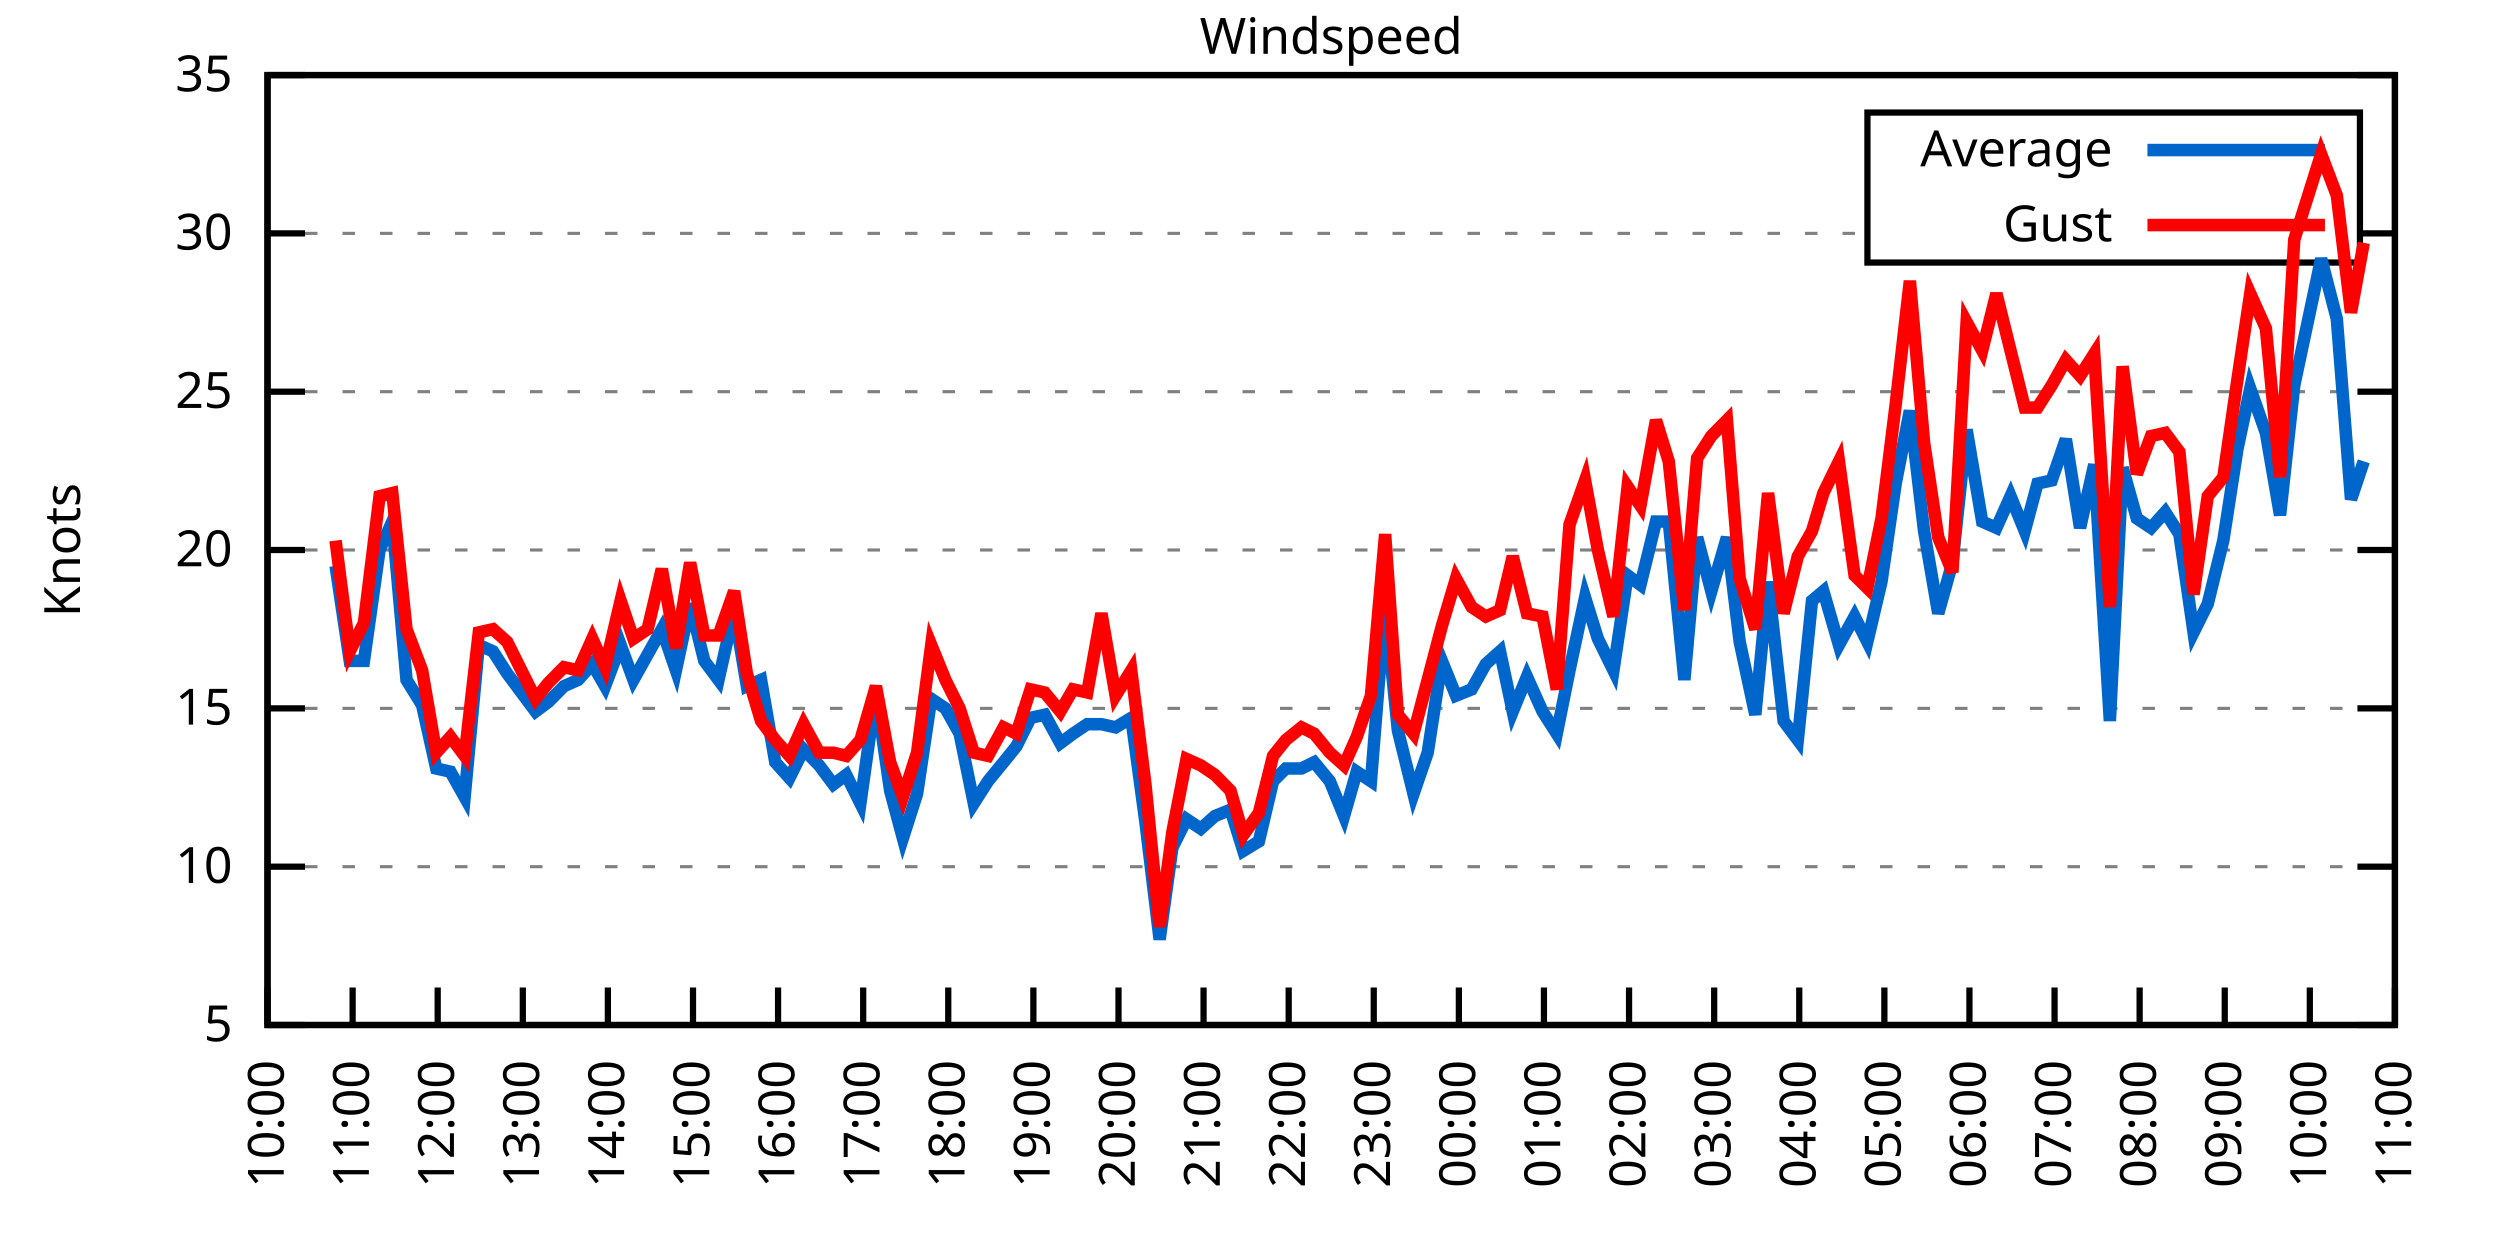
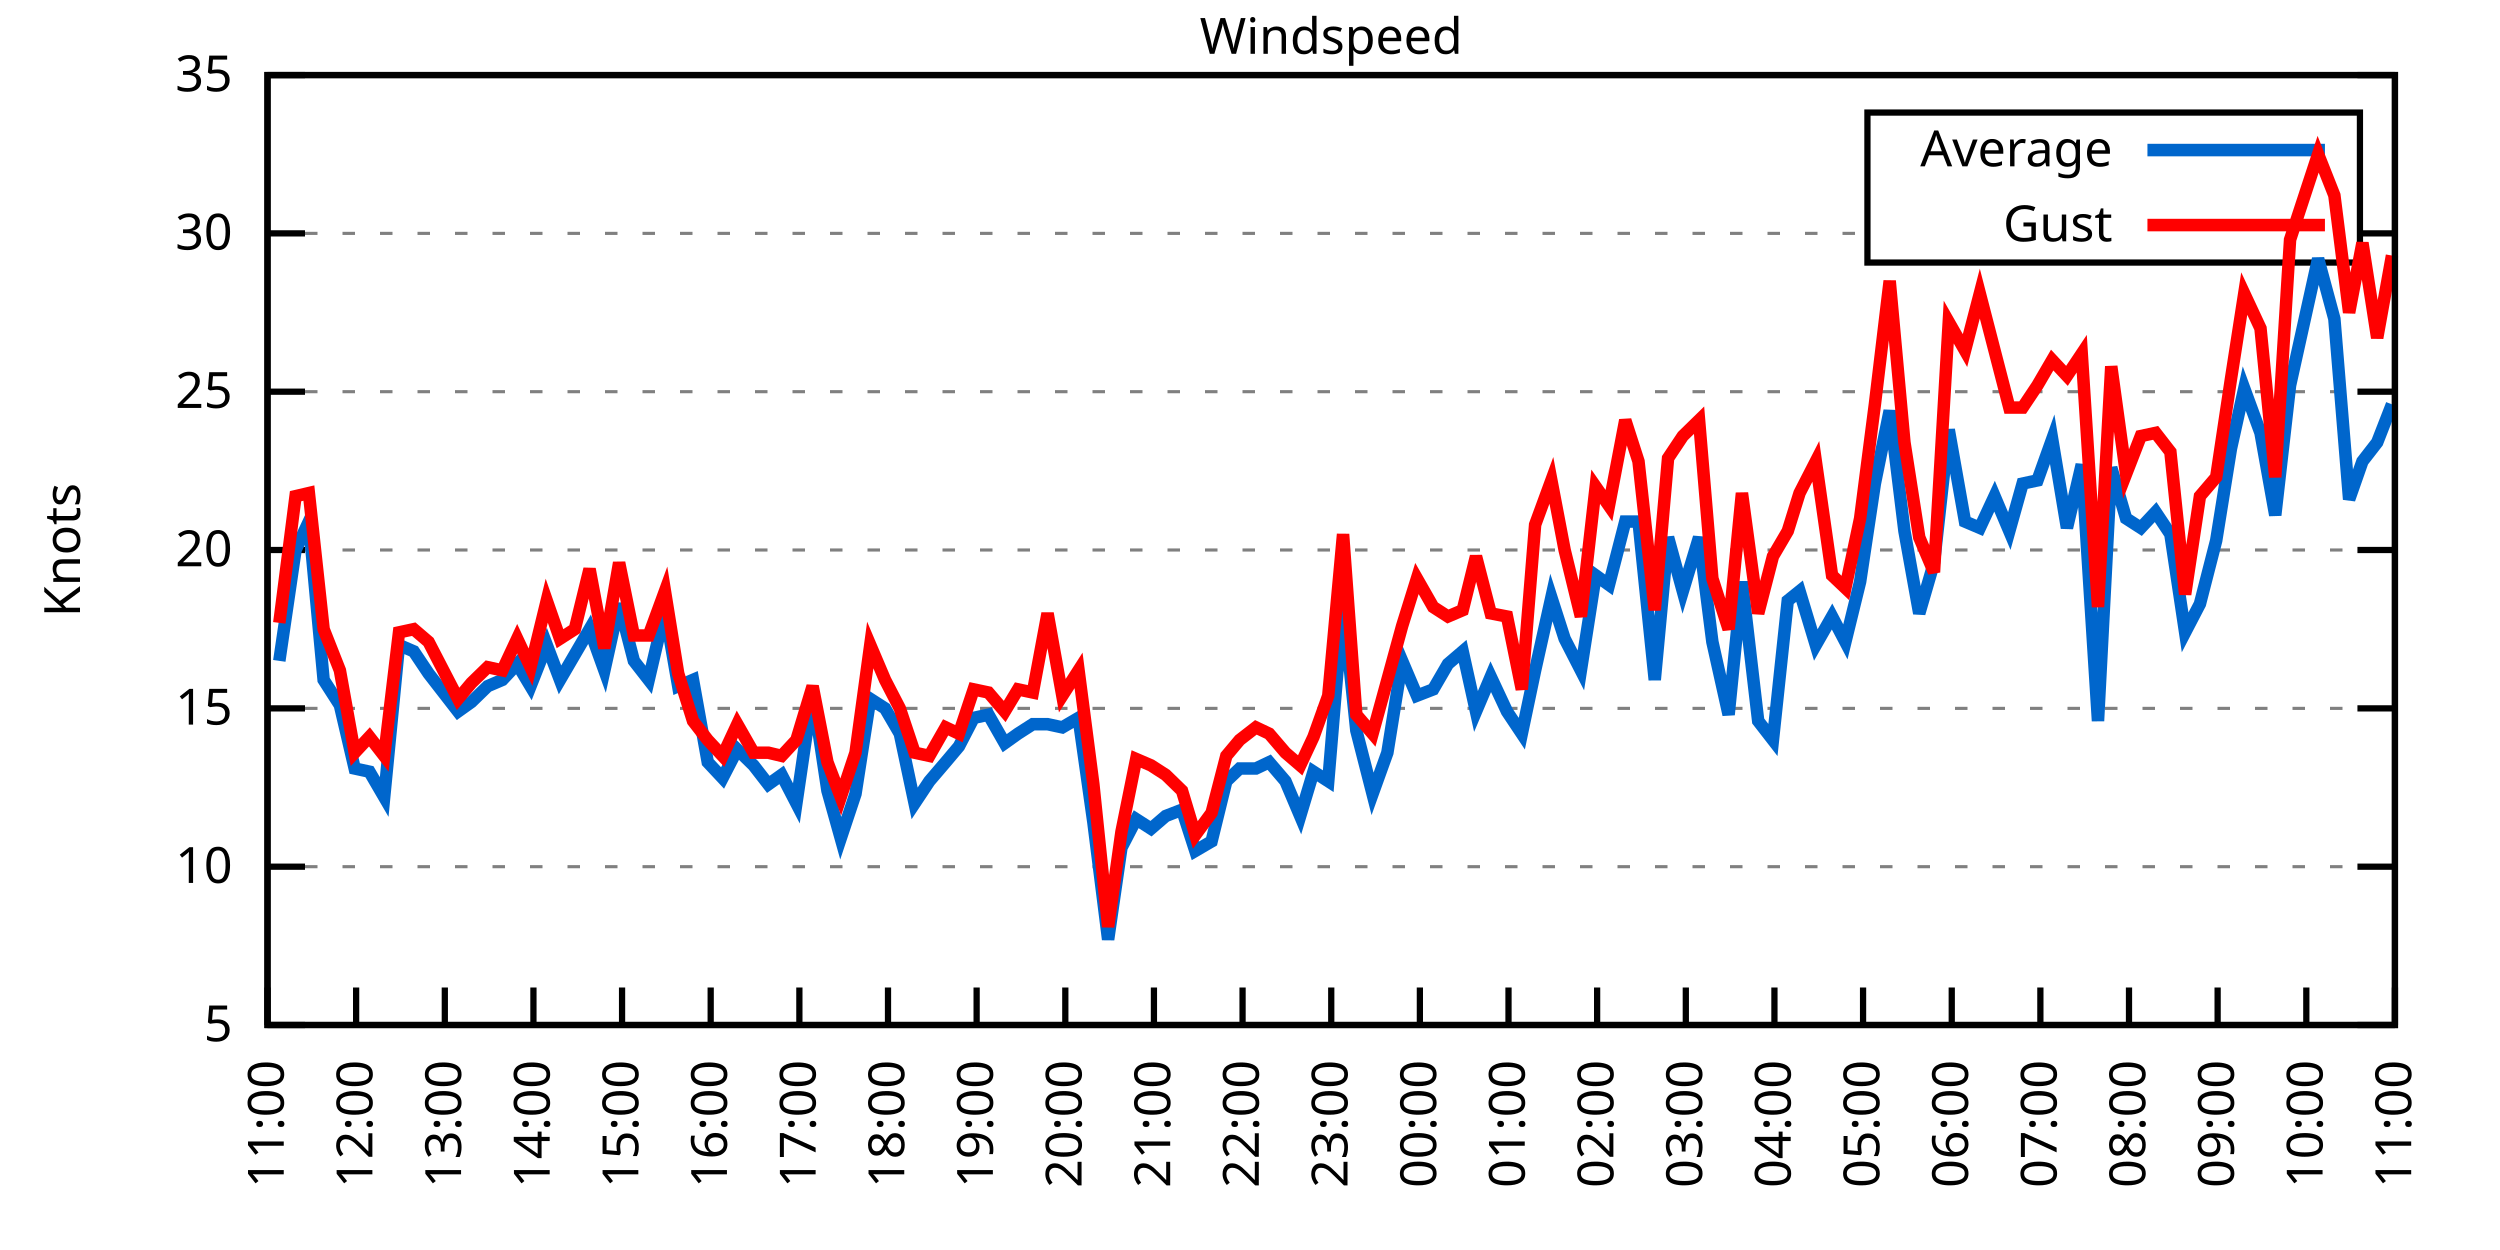
<svg xmlns="http://www.w3.org/2000/svg" xmlns:xlink="http://www.w3.org/1999/xlink" width="400" height="200" viewBox="0 0 400 200">
  <g id="gnuplot_canvas">
    <rect x="0" y="0" width="400" height="200" fill="none" />
    <defs>
      <circle id="gpDot" r="0.5" stroke-width="0.5" stroke="currentColor" />
      <path id="gpPt0" stroke-width="0.333" stroke="currentColor" d="M-1,0 h2 M0,-1 v2" />
      <path id="gpPt1" stroke-width="0.333" stroke="currentColor" d="M-1,-1 L1,1 M1,-1 L-1,1" />
      <path id="gpPt2" stroke-width="0.333" stroke="currentColor" d="M-1,0 L1,0 M0,-1 L0,1 M-1,-1 L1,1 M-1,1 L1,-1" />
      <rect id="gpPt3" stroke-width="0.333" stroke="currentColor" x="-1" y="-1" width="2" height="2" />
      <rect id="gpPt4" stroke-width="0.333" stroke="currentColor" fill="currentColor" x="-1" y="-1" width="2" height="2" />
      <circle id="gpPt5" stroke-width="0.333" stroke="currentColor" cx="0" cy="0" r="1" />
      <use xlink:href="#gpPt5" id="gpPt6" fill="currentColor" stroke="none" />
      <path id="gpPt7" stroke-width="0.333" stroke="currentColor" d="M0,-1.33 L-1.33,0.67 L1.33,0.67 z" />
      <use xlink:href="#gpPt7" id="gpPt8" fill="currentColor" stroke="none" />
      <use xlink:href="#gpPt7" id="gpPt9" stroke="currentColor" transform="rotate(180)" />
      <use xlink:href="#gpPt9" id="gpPt10" fill="currentColor" stroke="none" />
      <use xlink:href="#gpPt3" id="gpPt11" stroke="currentColor" transform="rotate(45)" />
      <use xlink:href="#gpPt11" id="gpPt12" fill="currentColor" stroke="none" />
      <path id="gpPt13" stroke-width="0.333" stroke="currentColor" d="M0,1.330 L1.265,0.411 L0.782,-1.067 L-0.782,-1.076 L-1.265,0.411 z" />
      <use xlink:href="#gpPt13" id="gpPt14" fill="currentColor" stroke="none" />
      <filter id="textbox" filterUnits="objectBoundingBox" x="0" y="0" height="1" width="1">
        <feFlood flood-color="white" flood-opacity="1" result="bgnd" />
        <feComposite in="SourceGraphic" in2="bgnd" operator="atop" />
      </filter>
      <filter id="greybox" filterUnits="objectBoundingBox" x="0" y="0" height="1" width="1">
        <feFlood flood-color="lightgrey" flood-opacity="1" result="grey" />
        <feComposite in="SourceGraphic" in2="grey" operator="atop" />
      </filter>
    </defs>
    <g fill="none" color="white" stroke="currentColor" stroke-width="1.00" stroke-linecap="butt" stroke-linejoin="miter">
</g>
    <g fill="none" color="black" stroke="currentColor" stroke-width="1.00" stroke-linecap="butt" stroke-linejoin="miter">
      <g stroke="none" shape-rendering="crispEdges">
        <polygon fill="rgb(255, 255, 255)" points="42.80,164.00 383.18,164.00 383.18,12.02 42.80,12.02 " />
      </g>
    </g>
    <g fill="none" color="black" stroke="currentColor" stroke-width="1.00" stroke-linecap="butt" stroke-linejoin="miter">
</g>
    <g fill="none" color="black" stroke="black" stroke-width="0.50" stroke-linecap="butt" stroke-linejoin="miter">
</g>
    <g fill="none" color="gray" stroke="currentColor" stroke-width="0.50" stroke-linecap="butt" stroke-linejoin="miter">
      <path stroke="gray" stroke-dasharray="2,4" class="gridline" d="M42.80,164.00 L383.19,164.00  " />
    </g>
    <g fill="none" color="gray" stroke="gray" stroke-width="1.00" stroke-linecap="butt" stroke-linejoin="miter">
</g>
    <g fill="none" color="black" stroke="currentColor" stroke-width="1.00" stroke-linecap="butt" stroke-linejoin="miter">
      <path stroke="black" d="M42.80,164.00 L48.80,164.00 M383.19,164.00 L377.19,164.00  " />
      <g transform="translate(37.20,166.60)" stroke="none" fill="black" font-family="Sans" font-size="8.00" text-anchor="end">
        <text>
          <tspan font-family="Sans"> 5</tspan>
        </text>
      </g>
    </g>
    <g fill="none" color="black" stroke="currentColor" stroke-width="1.00" stroke-linecap="butt" stroke-linejoin="miter">
</g>
    <g fill="none" color="black" stroke="black" stroke-width="0.50" stroke-linecap="butt" stroke-linejoin="miter">
</g>
    <g fill="none" color="gray" stroke="currentColor" stroke-width="0.50" stroke-linecap="butt" stroke-linejoin="miter">
      <path stroke="gray" stroke-dasharray="2,4" class="gridline" d="M42.80,138.67 L383.19,138.67  " />
    </g>
    <g fill="none" color="gray" stroke="gray" stroke-width="1.00" stroke-linecap="butt" stroke-linejoin="miter">
</g>
    <g fill="none" color="black" stroke="currentColor" stroke-width="1.00" stroke-linecap="butt" stroke-linejoin="miter">
      <path stroke="black" d="M42.80,138.67 L48.80,138.67 M383.19,138.67 L377.19,138.67  " />
      <g transform="translate(37.20,141.27)" stroke="none" fill="black" font-family="Sans" font-size="8.00" text-anchor="end">
        <text>
          <tspan font-family="Sans"> 10</tspan>
        </text>
      </g>
    </g>
    <g fill="none" color="black" stroke="currentColor" stroke-width="1.00" stroke-linecap="butt" stroke-linejoin="miter">
</g>
    <g fill="none" color="black" stroke="black" stroke-width="0.50" stroke-linecap="butt" stroke-linejoin="miter">
</g>
    <g fill="none" color="gray" stroke="currentColor" stroke-width="0.50" stroke-linecap="butt" stroke-linejoin="miter">
      <path stroke="gray" stroke-dasharray="2,4" class="gridline" d="M42.80,113.34 L383.19,113.34  " />
    </g>
    <g fill="none" color="gray" stroke="gray" stroke-width="1.00" stroke-linecap="butt" stroke-linejoin="miter">
</g>
    <g fill="none" color="black" stroke="currentColor" stroke-width="1.00" stroke-linecap="butt" stroke-linejoin="miter">
      <path stroke="black" d="M42.80,113.34 L48.80,113.34 M383.19,113.34 L377.19,113.34  " />
      <g transform="translate(37.20,115.94)" stroke="none" fill="black" font-family="Sans" font-size="8.00" text-anchor="end">
        <text>
          <tspan font-family="Sans"> 15</tspan>
        </text>
      </g>
    </g>
    <g fill="none" color="black" stroke="currentColor" stroke-width="1.00" stroke-linecap="butt" stroke-linejoin="miter">
</g>
    <g fill="none" color="black" stroke="black" stroke-width="0.50" stroke-linecap="butt" stroke-linejoin="miter">
</g>
    <g fill="none" color="gray" stroke="currentColor" stroke-width="0.50" stroke-linecap="butt" stroke-linejoin="miter">
      <path stroke="gray" stroke-dasharray="2,4" class="gridline" d="M42.80,88.00 L383.19,88.00  " />
    </g>
    <g fill="none" color="gray" stroke="gray" stroke-width="1.00" stroke-linecap="butt" stroke-linejoin="miter">
</g>
    <g fill="none" color="black" stroke="currentColor" stroke-width="1.00" stroke-linecap="butt" stroke-linejoin="miter">
      <path stroke="black" d="M42.80,88.00 L48.80,88.00 M383.19,88.00 L377.19,88.00  " />
      <g transform="translate(37.20,90.60)" stroke="none" fill="black" font-family="Sans" font-size="8.00" text-anchor="end">
        <text>
          <tspan font-family="Sans"> 20</tspan>
        </text>
      </g>
    </g>
    <g fill="none" color="black" stroke="currentColor" stroke-width="1.00" stroke-linecap="butt" stroke-linejoin="miter">
</g>
    <g fill="none" color="black" stroke="black" stroke-width="0.50" stroke-linecap="butt" stroke-linejoin="miter">
</g>
    <g fill="none" color="gray" stroke="currentColor" stroke-width="0.50" stroke-linecap="butt" stroke-linejoin="miter">
      <path stroke="gray" stroke-dasharray="2,4" class="gridline" d="M42.80,62.67 L383.19,62.67  " />
    </g>
    <g fill="none" color="gray" stroke="gray" stroke-width="1.00" stroke-linecap="butt" stroke-linejoin="miter">
</g>
    <g fill="none" color="black" stroke="currentColor" stroke-width="1.00" stroke-linecap="butt" stroke-linejoin="miter">
      <path stroke="black" d="M42.80,62.67 L48.80,62.67 M383.19,62.67 L377.19,62.67  " />
      <g transform="translate(37.20,65.27)" stroke="none" fill="black" font-family="Sans" font-size="8.00" text-anchor="end">
        <text>
          <tspan font-family="Sans"> 25</tspan>
        </text>
      </g>
    </g>
    <g fill="none" color="black" stroke="currentColor" stroke-width="1.00" stroke-linecap="butt" stroke-linejoin="miter">
</g>
    <g fill="none" color="black" stroke="black" stroke-width="0.50" stroke-linecap="butt" stroke-linejoin="miter">
</g>
    <g fill="none" color="gray" stroke="currentColor" stroke-width="0.50" stroke-linecap="butt" stroke-linejoin="miter">
      <path stroke="gray" stroke-dasharray="2,4" class="gridline" d="M42.80,37.34 L298.79,37.34 M377.59,37.34 L383.19,37.34  " />
    </g>
    <g fill="none" color="gray" stroke="gray" stroke-width="1.00" stroke-linecap="butt" stroke-linejoin="miter">
</g>
    <g fill="none" color="black" stroke="currentColor" stroke-width="1.00" stroke-linecap="butt" stroke-linejoin="miter">
      <path stroke="black" d="M42.80,37.34 L48.80,37.34 M383.19,37.34 L377.19,37.34  " />
      <g transform="translate(37.20,39.94)" stroke="none" fill="black" font-family="Sans" font-size="8.00" text-anchor="end">
        <text>
          <tspan font-family="Sans"> 30</tspan>
        </text>
      </g>
    </g>
    <g fill="none" color="black" stroke="currentColor" stroke-width="1.00" stroke-linecap="butt" stroke-linejoin="miter">
</g>
    <g fill="none" color="black" stroke="black" stroke-width="0.50" stroke-linecap="butt" stroke-linejoin="miter">
</g>
    <g fill="none" color="gray" stroke="currentColor" stroke-width="0.50" stroke-linecap="butt" stroke-linejoin="miter">
      <path stroke="gray" stroke-dasharray="2,4" class="gridline" d="M42.80,12.01 L383.19,12.01  " />
    </g>
    <g fill="none" color="gray" stroke="gray" stroke-width="1.00" stroke-linecap="butt" stroke-linejoin="miter">
</g>
    <g fill="none" color="black" stroke="currentColor" stroke-width="1.00" stroke-linecap="butt" stroke-linejoin="miter">
      <path stroke="black" d="M42.80,12.01 L48.80,12.01 M383.19,12.01 L377.19,12.01  " />
      <g transform="translate(37.20,14.61)" stroke="none" fill="black" font-family="Sans" font-size="8.00" text-anchor="end">
        <text>
          <tspan font-family="Sans"> 35</tspan>
        </text>
      </g>
    </g>
    <g fill="none" color="black" stroke="currentColor" stroke-width="1.00" stroke-linecap="butt" stroke-linejoin="miter">
      <path stroke="black" d="M42.80,164.00 L42.80,158.00  " />
      <g transform="translate(45.40,169.60) rotate(270.00)" stroke="none" fill="black" font-family="Sans" font-size="8.00" text-anchor="end">
        <text>
-           <tspan font-family="Sans">10:00</tspan>
-         </text>
-       </g>
-     </g>
-     <g fill="none" color="black" stroke="currentColor" stroke-width="1.00" stroke-linecap="butt" stroke-linejoin="miter">
-       <path stroke="black" d="M56.42,164.00 L56.42,158.00  " />
-       <g transform="translate(59.02,169.60) rotate(270.00)" stroke="none" fill="black" font-family="Sans" font-size="8.00" text-anchor="end">
-         <text>
          <tspan font-family="Sans">11:00</tspan>
        </text>
      </g>
    </g>
    <g fill="none" color="black" stroke="currentColor" stroke-width="1.00" stroke-linecap="butt" stroke-linejoin="miter">
-       <path stroke="black" d="M70.03,164.00 L70.03,158.00  " />
-       <g transform="translate(72.63,169.60) rotate(270.00)" stroke="none" fill="black" font-family="Sans" font-size="8.00" text-anchor="end">
+       <path stroke="black" d="M56.98,164.00 L56.98,158.00  " />
+       <g transform="translate(59.58,169.60) rotate(270.00)" stroke="none" fill="black" font-family="Sans" font-size="8.00" text-anchor="end">
        <text>
          <tspan font-family="Sans">12:00</tspan>
        </text>
      </g>
    </g>
    <g fill="none" color="black" stroke="currentColor" stroke-width="1.00" stroke-linecap="butt" stroke-linejoin="miter">
-       <path stroke="black" d="M83.65,164.00 L83.65,158.00  " />
-       <g transform="translate(86.25,169.60) rotate(270.00)" stroke="none" fill="black" font-family="Sans" font-size="8.00" text-anchor="end">
+       <path stroke="black" d="M71.17,164.00 L71.17,158.00  " />
+       <g transform="translate(73.77,169.60) rotate(270.00)" stroke="none" fill="black" font-family="Sans" font-size="8.00" text-anchor="end">
        <text>
          <tspan font-family="Sans">13:00</tspan>
        </text>
      </g>
    </g>
    <g fill="none" color="black" stroke="currentColor" stroke-width="1.00" stroke-linecap="butt" stroke-linejoin="miter">
-       <path stroke="black" d="M97.26,164.00 L97.26,158.00  " />
-       <g transform="translate(99.86,169.60) rotate(270.00)" stroke="none" fill="black" font-family="Sans" font-size="8.00" text-anchor="end">
+       <path stroke="black" d="M85.35,164.00 L85.35,158.00  " />
+       <g transform="translate(87.95,169.60) rotate(270.00)" stroke="none" fill="black" font-family="Sans" font-size="8.00" text-anchor="end">
        <text>
          <tspan font-family="Sans">14:00</tspan>
        </text>
      </g>
    </g>
    <g fill="none" color="black" stroke="currentColor" stroke-width="1.00" stroke-linecap="butt" stroke-linejoin="miter">
-       <path stroke="black" d="M110.88,164.00 L110.88,158.00  " />
-       <g transform="translate(113.48,169.60) rotate(270.00)" stroke="none" fill="black" font-family="Sans" font-size="8.00" text-anchor="end">
+       <path stroke="black" d="M99.53,164.00 L99.53,158.00  " />
+       <g transform="translate(102.13,169.60) rotate(270.00)" stroke="none" fill="black" font-family="Sans" font-size="8.00" text-anchor="end">
        <text>
          <tspan font-family="Sans">15:00</tspan>
        </text>
      </g>
    </g>
    <g fill="none" color="black" stroke="currentColor" stroke-width="1.00" stroke-linecap="butt" stroke-linejoin="miter">
-       <path stroke="black" d="M124.49,164.00 L124.49,158.00  " />
-       <g transform="translate(127.09,169.60) rotate(270.00)" stroke="none" fill="black" font-family="Sans" font-size="8.00" text-anchor="end">
+       <path stroke="black" d="M113.71,164.00 L113.71,158.00  " />
+       <g transform="translate(116.31,169.60) rotate(270.00)" stroke="none" fill="black" font-family="Sans" font-size="8.00" text-anchor="end">
        <text>
          <tspan font-family="Sans">16:00</tspan>
        </text>
      </g>
    </g>
    <g fill="none" color="black" stroke="currentColor" stroke-width="1.00" stroke-linecap="butt" stroke-linejoin="miter">
-       <path stroke="black" d="M138.11,164.00 L138.11,158.00  " />
-       <g transform="translate(140.71,169.60) rotate(270.00)" stroke="none" fill="black" font-family="Sans" font-size="8.00" text-anchor="end">
+       <path stroke="black" d="M127.90,164.00 L127.90,158.00  " />
+       <g transform="translate(130.50,169.60) rotate(270.00)" stroke="none" fill="black" font-family="Sans" font-size="8.00" text-anchor="end">
        <text>
          <tspan font-family="Sans">17:00</tspan>
        </text>
      </g>
    </g>
    <g fill="none" color="black" stroke="currentColor" stroke-width="1.00" stroke-linecap="butt" stroke-linejoin="miter">
-       <path stroke="black" d="M151.72,164.00 L151.72,158.00  " />
-       <g transform="translate(154.32,169.60) rotate(270.00)" stroke="none" fill="black" font-family="Sans" font-size="8.00" text-anchor="end">
+       <path stroke="black" d="M142.08,164.00 L142.08,158.00  " />
+       <g transform="translate(144.68,169.60) rotate(270.00)" stroke="none" fill="black" font-family="Sans" font-size="8.00" text-anchor="end">
        <text>
          <tspan font-family="Sans">18:00</tspan>
        </text>
      </g>
    </g>
    <g fill="none" color="black" stroke="currentColor" stroke-width="1.00" stroke-linecap="butt" stroke-linejoin="miter">
-       <path stroke="black" d="M165.34,164.00 L165.34,158.00  " />
-       <g transform="translate(167.94,169.60) rotate(270.00)" stroke="none" fill="black" font-family="Sans" font-size="8.00" text-anchor="end">
+       <path stroke="black" d="M156.26,164.00 L156.26,158.00  " />
+       <g transform="translate(158.86,169.60) rotate(270.00)" stroke="none" fill="black" font-family="Sans" font-size="8.00" text-anchor="end">
        <text>
          <tspan font-family="Sans">19:00</tspan>
        </text>
      </g>
    </g>
    <g fill="none" color="black" stroke="currentColor" stroke-width="1.00" stroke-linecap="butt" stroke-linejoin="miter">
-       <path stroke="black" d="M178.96,164.00 L178.96,158.00  " />
-       <g transform="translate(181.56,169.60) rotate(270.00)" stroke="none" fill="black" font-family="Sans" font-size="8.00" text-anchor="end">
+       <path stroke="black" d="M170.45,164.00 L170.45,158.00  " />
+       <g transform="translate(173.05,169.60) rotate(270.00)" stroke="none" fill="black" font-family="Sans" font-size="8.00" text-anchor="end">
        <text>
          <tspan font-family="Sans">20:00</tspan>
        </text>
      </g>
    </g>
    <g fill="none" color="black" stroke="currentColor" stroke-width="1.00" stroke-linecap="butt" stroke-linejoin="miter">
-       <path stroke="black" d="M192.57,164.00 L192.57,158.00  " />
-       <g transform="translate(195.17,169.60) rotate(270.00)" stroke="none" fill="black" font-family="Sans" font-size="8.00" text-anchor="end">
+       <path stroke="black" d="M184.63,164.00 L184.63,158.00  " />
+       <g transform="translate(187.23,169.60) rotate(270.00)" stroke="none" fill="black" font-family="Sans" font-size="8.00" text-anchor="end">
        <text>
          <tspan font-family="Sans">21:00</tspan>
        </text>
      </g>
    </g>
    <g fill="none" color="black" stroke="currentColor" stroke-width="1.00" stroke-linecap="butt" stroke-linejoin="miter">
-       <path stroke="black" d="M206.19,164.00 L206.19,158.00  " />
-       <g transform="translate(208.79,169.60) rotate(270.00)" stroke="none" fill="black" font-family="Sans" font-size="8.00" text-anchor="end">
+       <path stroke="black" d="M198.81,164.00 L198.81,158.00  " />
+       <g transform="translate(201.41,169.60) rotate(270.00)" stroke="none" fill="black" font-family="Sans" font-size="8.00" text-anchor="end">
        <text>
          <tspan font-family="Sans">22:00</tspan>
        </text>
      </g>
    </g>
    <g fill="none" color="black" stroke="currentColor" stroke-width="1.00" stroke-linecap="butt" stroke-linejoin="miter">
-       <path stroke="black" d="M219.80,164.00 L219.80,158.00  " />
-       <g transform="translate(222.40,169.60) rotate(270.00)" stroke="none" fill="black" font-family="Sans" font-size="8.00" text-anchor="end">
+       <path stroke="black" d="M213.00,164.00 L213.00,158.00  " />
+       <g transform="translate(215.60,169.60) rotate(270.00)" stroke="none" fill="black" font-family="Sans" font-size="8.00" text-anchor="end">
        <text>
          <tspan font-family="Sans">23:00</tspan>
        </text>
      </g>
    </g>
    <g fill="none" color="black" stroke="currentColor" stroke-width="1.00" stroke-linecap="butt" stroke-linejoin="miter">
-       <path stroke="black" d="M233.42,164.00 L233.42,158.00  " />
-       <g transform="translate(236.02,169.60) rotate(270.00)" stroke="none" fill="black" font-family="Sans" font-size="8.00" text-anchor="end">
+       <path stroke="black" d="M227.18,164.00 L227.18,158.00  " />
+       <g transform="translate(229.78,169.60) rotate(270.00)" stroke="none" fill="black" font-family="Sans" font-size="8.00" text-anchor="end">
        <text>
          <tspan font-family="Sans">00:00</tspan>
        </text>
      </g>
    </g>
    <g fill="none" color="black" stroke="currentColor" stroke-width="1.00" stroke-linecap="butt" stroke-linejoin="miter">
-       <path stroke="black" d="M247.03,164.00 L247.03,158.00  " />
-       <g transform="translate(249.63,169.60) rotate(270.00)" stroke="none" fill="black" font-family="Sans" font-size="8.00" text-anchor="end">
+       <path stroke="black" d="M241.36,164.00 L241.36,158.00  " />
+       <g transform="translate(243.96,169.60) rotate(270.00)" stroke="none" fill="black" font-family="Sans" font-size="8.00" text-anchor="end">
        <text>
          <tspan font-family="Sans">01:00</tspan>
        </text>
      </g>
    </g>
    <g fill="none" color="black" stroke="currentColor" stroke-width="1.00" stroke-linecap="butt" stroke-linejoin="miter">
-       <path stroke="black" d="M260.65,164.00 L260.65,158.00  " />
-       <g transform="translate(263.25,169.60) rotate(270.00)" stroke="none" fill="black" font-family="Sans" font-size="8.00" text-anchor="end">
+       <path stroke="black" d="M255.54,164.00 L255.54,158.00  " />
+       <g transform="translate(258.14,169.60) rotate(270.00)" stroke="none" fill="black" font-family="Sans" font-size="8.00" text-anchor="end">
        <text>
          <tspan font-family="Sans">02:00</tspan>
        </text>
      </g>
    </g>
    <g fill="none" color="black" stroke="currentColor" stroke-width="1.00" stroke-linecap="butt" stroke-linejoin="miter">
-       <path stroke="black" d="M274.27,164.00 L274.27,158.00  " />
-       <g transform="translate(276.87,169.60) rotate(270.00)" stroke="none" fill="black" font-family="Sans" font-size="8.00" text-anchor="end">
+       <path stroke="black" d="M269.73,164.00 L269.73,158.00  " />
+       <g transform="translate(272.33,169.60) rotate(270.00)" stroke="none" fill="black" font-family="Sans" font-size="8.00" text-anchor="end">
        <text>
          <tspan font-family="Sans">03:00</tspan>
        </text>
      </g>
    </g>
    <g fill="none" color="black" stroke="currentColor" stroke-width="1.00" stroke-linecap="butt" stroke-linejoin="miter">
-       <path stroke="black" d="M287.88,164.00 L287.88,158.00  " />
-       <g transform="translate(290.48,169.60) rotate(270.00)" stroke="none" fill="black" font-family="Sans" font-size="8.00" text-anchor="end">
+       <path stroke="black" d="M283.91,164.00 L283.91,158.00  " />
+       <g transform="translate(286.51,169.60) rotate(270.00)" stroke="none" fill="black" font-family="Sans" font-size="8.00" text-anchor="end">
        <text>
          <tspan font-family="Sans">04:00</tspan>
        </text>
      </g>
    </g>
    <g fill="none" color="black" stroke="currentColor" stroke-width="1.00" stroke-linecap="butt" stroke-linejoin="miter">
-       <path stroke="black" d="M301.50,164.00 L301.50,158.00  " />
-       <g transform="translate(304.10,169.60) rotate(270.00)" stroke="none" fill="black" font-family="Sans" font-size="8.00" text-anchor="end">
+       <path stroke="black" d="M298.09,164.00 L298.09,158.00  " />
+       <g transform="translate(300.69,169.60) rotate(270.00)" stroke="none" fill="black" font-family="Sans" font-size="8.00" text-anchor="end">
        <text>
          <tspan font-family="Sans">05:00</tspan>
        </text>
      </g>
    </g>
    <g fill="none" color="black" stroke="currentColor" stroke-width="1.00" stroke-linecap="butt" stroke-linejoin="miter">
-       <path stroke="black" d="M315.11,164.00 L315.11,158.00  " />
-       <g transform="translate(317.71,169.60) rotate(270.00)" stroke="none" fill="black" font-family="Sans" font-size="8.00" text-anchor="end">
+       <path stroke="black" d="M312.28,164.00 L312.28,158.00  " />
+       <g transform="translate(314.88,169.60) rotate(270.00)" stroke="none" fill="black" font-family="Sans" font-size="8.00" text-anchor="end">
        <text>
          <tspan font-family="Sans">06:00</tspan>
        </text>
      </g>
    </g>
    <g fill="none" color="black" stroke="currentColor" stroke-width="1.00" stroke-linecap="butt" stroke-linejoin="miter">
-       <path stroke="black" d="M328.73,164.00 L328.73,158.00  " />
-       <g transform="translate(331.33,169.60) rotate(270.00)" stroke="none" fill="black" font-family="Sans" font-size="8.00" text-anchor="end">
+       <path stroke="black" d="M326.46,164.00 L326.46,158.00  " />
+       <g transform="translate(329.06,169.60) rotate(270.00)" stroke="none" fill="black" font-family="Sans" font-size="8.00" text-anchor="end">
        <text>
          <tspan font-family="Sans">07:00</tspan>
        </text>
      </g>
    </g>
    <g fill="none" color="black" stroke="currentColor" stroke-width="1.00" stroke-linecap="butt" stroke-linejoin="miter">
-       <path stroke="black" d="M342.34,164.00 L342.34,158.00  " />
-       <g transform="translate(344.94,169.60) rotate(270.00)" stroke="none" fill="black" font-family="Sans" font-size="8.00" text-anchor="end">
+       <path stroke="black" d="M340.64,164.00 L340.64,158.00  " />
+       <g transform="translate(343.24,169.60) rotate(270.00)" stroke="none" fill="black" font-family="Sans" font-size="8.00" text-anchor="end">
        <text>
          <tspan font-family="Sans">08:00</tspan>
        </text>
      </g>
    </g>
    <g fill="none" color="black" stroke="currentColor" stroke-width="1.00" stroke-linecap="butt" stroke-linejoin="miter">
-       <path stroke="black" d="M355.96,164.00 L355.96,158.00  " />
-       <g transform="translate(358.56,169.60) rotate(270.00)" stroke="none" fill="black" font-family="Sans" font-size="8.00" text-anchor="end">
+       <path stroke="black" d="M354.82,164.00 L354.82,158.00  " />
+       <g transform="translate(357.42,169.60) rotate(270.00)" stroke="none" fill="black" font-family="Sans" font-size="8.00" text-anchor="end">
        <text>
          <tspan font-family="Sans">09:00</tspan>
        </text>
      </g>
    </g>
    <g fill="none" color="black" stroke="currentColor" stroke-width="1.00" stroke-linecap="butt" stroke-linejoin="miter">
-       <path stroke="black" d="M369.57,164.00 L369.57,158.00  " />
-       <g transform="translate(372.17,169.60) rotate(270.00)" stroke="none" fill="black" font-family="Sans" font-size="8.00" text-anchor="end">
+       <path stroke="black" d="M369.01,164.00 L369.01,158.00  " />
+       <g transform="translate(371.61,169.60) rotate(270.00)" stroke="none" fill="black" font-family="Sans" font-size="8.00" text-anchor="end">
        <text>
          <tspan font-family="Sans">10:00</tspan>
        </text>
      </g>
    </g>
    <g fill="none" color="black" stroke="currentColor" stroke-width="1.00" stroke-linecap="butt" stroke-linejoin="miter">
      <path stroke="black" d="M383.19,164.00 L383.19,158.00  " />
      <g transform="translate(385.79,169.60) rotate(270.00)" stroke="none" fill="black" font-family="Sans" font-size="8.00" text-anchor="end">
        <text>
          <tspan font-family="Sans">11:00</tspan>
        </text>
      </g>
    </g>
    <g fill="none" color="black" stroke="currentColor" stroke-width="1.00" stroke-linecap="butt" stroke-linejoin="miter">
</g>
    <g fill="none" color="black" stroke="currentColor" stroke-width="1.00" stroke-linecap="butt" stroke-linejoin="miter">
      <path stroke="black" d="M42.80,12.01 L42.80,164.00 L383.19,164.00 L383.19,12.01 L42.80,12.01 Z  " />
    </g>
    <g fill="none" color="black" stroke="currentColor" stroke-width="1.00" stroke-linecap="butt" stroke-linejoin="miter">
</g>
    <g fill="none" color="black" stroke="currentColor" stroke-width="1.00" stroke-linecap="butt" stroke-linejoin="miter">
      <path stroke="black" d="M298.79,42.01 L298.79,18.01 L377.59,18.01 L377.59,42.01 L298.79,42.01 Z  " />
    </g>
    <g id="Windspeed_plot_1">
      <g fill="none" color="white" stroke="black" stroke-width="2.00" stroke-linecap="butt" stroke-linejoin="miter">
</g>
      <g fill="none" color="black" stroke="currentColor" stroke-width="2.00" stroke-linecap="butt" stroke-linejoin="miter">
        <g transform="translate(337.99,26.61)" stroke="none" fill="black" font-family="Sans" font-size="8.00" text-anchor="end">
          <text>
            <tspan font-family="Sans">Average</tspan>
          </text>
        </g>
      </g>
      <g fill="none" color="black" stroke="currentColor" stroke-width="2.00" stroke-linecap="butt" stroke-linejoin="miter">
-         <path stroke="rgb(  0, 102, 204)" d="M343.59,24.01 L371.99,24.01 M53.69,90.54 L55.96,105.74 L58.23,105.74 L60.73,88.00 L62.77,83.45 L65.04,108.78   L67.54,112.83 L69.80,122.96 L72.07,123.47 L74.34,127.52 L76.61,103.20 L78.88,104.22 L81.15,107.76 L83.42,110.80   L85.69,113.84 L87.73,112.32 L90.23,109.79 L92.50,108.78 L94.77,106.24 L96.81,109.79 L99.30,103.20 L101.35,108.78   L103.62,104.72 L105.89,100.67 L108.15,107.26 L110.42,96.62 L112.69,105.74 L114.96,108.78 L117.46,97.63 L119.50,109.79   L121.77,108.78 L124.04,121.95 L126.31,124.48 L128.58,119.92 L131.07,122.46 L133.34,125.50 L135.39,123.98 L137.66,128.54   L140.15,110.80 L142.42,126.51 L144.46,134.11 L146.73,127.02 L149.00,111.82 L151.27,113.34 L153.54,117.39 L155.81,128.54   L158.08,124.99 L160.57,121.95 L162.62,119.42 L164.89,114.86 L167.16,114.35 L169.65,118.91 L171.69,117.39 L173.96,115.87   L176.23,115.87 L178.50,116.38 L181.00,114.86 L183.27,131.58 L185.54,150.32 L187.58,135.63 L189.85,131.07 L192.12,132.59   L194.39,130.56 L196.88,129.55 L198.93,136.14 L201.42,134.62 L203.69,124.99 L205.73,122.96 L208.23,122.96 L210.27,121.95   L212.77,124.99 L215.04,130.56 L217.08,123.47 L219.35,124.99 L221.62,96.62 L223.66,116.88 L226.16,127.02 L228.43,120.43   L230.70,105.74 L232.96,111.31 L235.46,110.30 L237.73,106.24 L240.00,104.22 L242.04,113.84 L244.31,108.27 L246.81,113.84   L249.08,117.39 L251.12,107.26 L253.61,95.60 L255.66,102.19 L258.15,107.26 L260.42,92.06 L262.47,93.58 L264.96,83.45   L267.00,83.45 L269.50,108.78 L271.54,85.98 L273.81,94.59 L276.31,85.98 L278.35,102.70 L280.85,114.35 L282.89,93.07   L285.38,115.36 L287.65,118.40 L289.92,96.11 L291.74,94.59 L294.23,103.20 L296.73,98.64 L298.77,102.70 L301.04,93.07   L303.31,77.37 L305.58,65.71 L307.85,84.97 L310.12,98.14 L312.39,90.03 L314.66,68.75 L317.15,83.45 L319.42,84.46   L321.69,79.39 L323.96,84.97 L326.00,77.37 L328.27,76.86 L330.54,70.27 L332.81,84.46 L335.08,74.33 L337.58,115.36   L339.62,74.83 L341.89,82.94 L344.16,84.46 L346.43,81.93 L348.70,85.47 L350.97,101.18 L353.24,96.62 L355.73,86.49   L358.00,71.79 L360.04,62.17 L362.54,69.26 L364.81,82.43 L367.08,61.66 L371.39,41.39 L373.89,51.02 L376.16,79.90   L378.20,73.82  " />
+         <path stroke="rgb(  0, 102, 204)" d="M343.59,24.01 L371.99,24.01 M44.69,105.74 L47.29,88.00 L49.42,83.45 L51.78,108.78 L54.38,112.83 L56.75,122.96   L59.11,123.47 L61.47,127.52 L63.84,103.20 L66.20,104.22 L68.57,107.76 L70.93,110.80 L73.29,113.84 L75.42,112.32   L78.02,109.79 L80.38,108.78 L82.75,106.24 L84.88,109.79 L87.48,103.20 L89.60,108.78 L91.97,104.72 L94.33,100.67   L96.70,107.26 L99.06,96.62 L101.42,105.74 L103.79,108.78 L106.39,97.63 L108.51,109.79 L110.88,108.78 L113.24,121.95   L115.61,124.48 L117.97,119.92 L120.57,122.46 L122.93,125.50 L125.06,123.98 L127.42,128.54 L130.02,110.80 L132.39,126.51   L134.52,134.11 L136.88,127.02 L139.24,111.82 L141.61,113.34 L143.97,117.39 L146.34,128.54 L148.70,124.99 L151.30,121.95   L153.43,119.42 L155.79,114.86 L158.15,114.35 L160.75,118.91 L162.88,117.39 L165.25,115.87 L167.61,115.87 L169.97,116.38   L172.57,114.86 L174.94,131.58 L177.30,150.32 L179.43,135.63 L181.79,131.07 L184.16,132.59 L186.52,130.56 L189.12,129.55   L191.25,136.14 L193.85,134.62 L196.21,124.99 L198.34,122.96 L200.94,122.96 L203.07,121.95 L205.67,124.99 L208.03,130.56   L210.16,123.47 L212.52,124.99 L214.89,96.62 L217.01,116.88 L219.61,127.02 L221.98,120.43 L224.34,105.74 L226.71,111.31   L229.31,110.30 L231.67,106.24 L234.03,104.22 L236.16,113.84 L238.52,108.27 L241.12,113.84 L243.49,117.39 L245.62,107.26   L248.22,95.60 L250.34,102.19 L252.94,107.26 L255.31,92.06 L257.43,93.58 L260.04,83.45 L262.16,83.45 L264.76,108.78   L266.89,85.98 L269.25,94.59 L271.85,85.98 L273.98,102.70 L276.58,114.35 L278.71,93.07 L281.31,115.36 L283.67,118.40   L286.04,96.11 L287.93,94.59 L290.53,103.20 L293.13,98.64 L295.26,102.70 L297.62,93.07 L299.98,77.37 L302.35,65.71   L304.71,84.97 L307.08,98.14 L309.44,90.03 L311.80,68.75 L314.40,83.45 L316.77,84.46 L319.13,79.39 L321.49,84.97   L323.62,77.37 L325.99,76.86 L328.35,70.27 L330.71,84.46 L333.08,74.33 L335.68,115.36 L337.80,74.83 L340.17,82.94   L342.53,84.46 L344.90,81.93 L347.26,85.47 L349.62,101.18 L351.99,96.62 L354.59,86.49 L356.95,71.79 L359.08,62.17   L361.68,69.26 L364.04,82.43 L366.41,61.66 L370.90,41.39 L373.50,51.02 L375.86,79.90 L377.99,73.82 L380.35,70.78   L382.72,64.70  " />
      </g>
    </g>
    <g id="Windspeed_plot_2">
      <g fill="none" color="black" stroke="currentColor" stroke-width="2.00" stroke-linecap="butt" stroke-linejoin="miter">
        <g transform="translate(337.99,38.61)" stroke="none" fill="black" font-family="Sans" font-size="8.00" text-anchor="end">
          <text>
            <tspan font-family="Sans">Gust</tspan>
          </text>
        </g>
      </g>
      <g fill="none" color="black" stroke="currentColor" stroke-width="2.00" stroke-linecap="butt" stroke-linejoin="miter">
-         <path stroke="rgb(255,   0,   0)" d="M343.59,36.01 L371.99,36.01 M53.69,86.49 L55.96,104.22 L58.23,99.66 L60.73,79.39 L62.77,78.89 L65.04,100.67   L67.54,107.26 L69.80,120.43 L72.07,117.90 L74.34,120.94 L76.61,101.18 L78.88,100.67 L81.15,102.70 L83.42,107.26   L85.69,111.82 L87.73,109.28 L90.23,106.75 L92.50,107.26 L94.77,102.19 L96.81,106.75 L99.30,96.11 L101.35,102.19   L103.62,100.67 L105.89,91.04 L108.15,103.71 L110.42,90.03 L112.69,101.68 L114.96,101.68 L117.46,94.59 L119.50,107.76   L121.77,115.36 L124.04,118.40 L126.31,120.94 L128.58,115.87 L131.07,120.43 L133.34,120.43 L135.39,120.94 L137.66,118.40   L140.15,109.79 L142.42,121.95 L144.46,127.52 L146.73,120.43 L149.00,103.20 L151.27,108.78 L153.54,113.34 L155.81,120.43   L158.08,120.94 L160.57,116.38 L162.62,117.39 L164.89,110.30 L167.16,110.80 L169.65,113.84 L171.69,110.30 L173.96,110.80   L176.23,98.14 L178.50,111.31 L181.00,107.26 L183.27,125.50 L185.54,148.29 L187.58,133.10 L189.85,121.44 L192.12,122.46   L194.39,123.98 L196.88,126.51 L198.93,133.60 L201.42,130.06 L203.69,120.94 L205.73,118.40 L208.23,116.38 L210.27,117.39   L212.77,120.43 L215.04,122.46 L217.08,117.90 L219.35,111.31 L221.62,85.47 L223.66,114.35 L226.16,117.39 L228.43,108.78   L230.70,100.16 L232.96,92.56 L235.46,97.12 L237.73,98.64 L240.00,97.63 L242.04,89.02 L244.31,98.14 L246.81,98.64   L249.08,110.30 L251.12,83.95 L253.61,76.86 L255.66,88.00 L258.15,98.64 L260.42,77.87 L262.47,80.91 L264.96,67.23   L267.00,73.82 L269.50,97.63 L271.54,73.31 L273.81,69.77 L276.31,67.23 L278.35,92.56 L280.85,100.67 L282.89,78.89   L285.38,98.14 L287.65,89.02 L289.92,84.97 L291.74,78.89 L294.23,73.82 L296.73,92.06 L298.77,94.08 L301.04,82.94   L303.31,64.70 L305.58,44.94 L307.85,70.78 L310.12,85.98 L312.39,91.55 L314.66,51.53 L317.15,56.09 L319.42,46.97   L321.69,56.09 L323.96,65.21 L326.00,65.21 L328.27,61.66 L330.54,57.61 L332.81,60.14 L335.08,56.59 L337.58,97.12   L339.62,58.62 L341.89,75.85 L344.16,69.77 L346.43,69.26 L348.70,72.30 L350.97,95.10 L353.24,79.39 L355.73,76.35   L358.00,60.65 L360.04,46.97 L362.54,52.54 L364.81,76.35 L367.08,38.35 L371.39,24.68 L373.89,31.26 L376.16,50.01   L378.20,38.86  " />
+         <path stroke="rgb(255,   0,   0)" d="M343.59,36.01 L371.99,36.01 M44.69,99.66 L47.29,79.39 L49.42,78.89 L51.78,100.67 L54.38,107.26 L56.75,120.43   L59.11,117.90 L61.47,120.94 L63.84,101.18 L66.20,100.67 L68.57,102.70 L70.93,107.26 L73.29,111.82 L75.42,109.28   L78.02,106.75 L80.38,107.26 L82.75,102.19 L84.88,106.75 L87.48,96.11 L89.60,102.19 L91.97,100.67 L94.33,91.04   L96.70,103.71 L99.06,90.03 L101.42,101.68 L103.79,101.68 L106.39,94.59 L108.51,107.76 L110.88,115.36 L113.24,118.40   L115.61,120.94 L117.97,115.87 L120.57,120.43 L122.93,120.43 L125.06,120.94 L127.42,118.40 L130.02,109.79 L132.39,121.95   L134.52,127.52 L136.88,120.43 L139.24,103.20 L141.61,108.78 L143.97,113.34 L146.34,120.43 L148.70,120.94 L151.30,116.38   L153.43,117.39 L155.79,110.30 L158.15,110.80 L160.75,113.84 L162.88,110.30 L165.25,110.80 L167.61,98.14 L169.97,111.31   L172.57,107.26 L174.94,125.50 L177.30,148.29 L179.43,133.10 L181.79,121.44 L184.16,122.46 L186.52,123.98 L189.12,126.51   L191.25,133.60 L193.85,130.06 L196.21,120.94 L198.34,118.40 L200.94,116.38 L203.07,117.39 L205.67,120.43 L208.03,122.46   L210.16,117.90 L212.52,111.31 L214.89,85.47 L217.01,114.35 L219.61,117.39 L221.98,108.78 L224.34,100.16 L226.71,92.56   L229.31,97.12 L231.67,98.64 L234.03,97.63 L236.16,89.02 L238.52,98.14 L241.12,98.64 L243.49,110.30 L245.62,83.95   L248.22,76.86 L250.34,88.00 L252.94,98.64 L255.31,77.87 L257.43,80.91 L260.04,67.23 L262.16,73.82 L264.76,97.63   L266.89,73.31 L269.25,69.77 L271.85,67.23 L273.98,92.56 L276.58,100.67 L278.71,78.89 L281.31,98.14 L283.67,89.02   L286.04,84.97 L287.93,78.89 L290.53,73.82 L293.13,92.06 L295.26,94.08 L297.62,82.94 L299.98,64.70 L302.35,44.94   L304.71,70.78 L307.08,85.98 L309.44,91.55 L311.80,51.53 L314.40,56.09 L316.77,46.97 L319.13,56.09 L321.49,65.21   L323.62,65.21 L325.99,61.66 L328.35,57.61 L330.71,60.14 L333.08,56.59 L335.68,97.12 L337.80,58.62 L340.17,75.85   L342.53,69.77 L344.90,69.26 L347.26,72.30 L349.62,95.10 L351.99,79.39 L354.59,76.35 L356.95,60.65 L359.08,46.97   L361.68,52.54 L364.04,76.35 L366.41,38.35 L370.90,24.68 L373.50,31.26 L375.86,50.01 L377.99,38.86 L380.35,54.06   L382.72,40.89  " />
      </g>
    </g>
    <g fill="none" color="black" stroke="currentColor" stroke-width="2.00" stroke-linecap="butt" stroke-linejoin="miter">
</g>
    <g fill="none" color="black" stroke="black" stroke-width="1.00" stroke-linecap="butt" stroke-linejoin="miter">
</g>
    <g fill="none" color="black" stroke="currentColor" stroke-width="1.00" stroke-linecap="butt" stroke-linejoin="miter">
      <path stroke="black" d="M42.80,12.01 L42.80,164.00 L383.19,164.00 L383.19,12.01 L42.80,12.01 Z  " />
      <g transform="translate(12.80,88.01) rotate(270.00)" stroke="none" fill="black" font-family="Sans" font-size="8.00" text-anchor="middle">
        <text>
          <tspan font-family="Sans">Knots</tspan>
        </text>
      </g>
    </g>
    <g fill="none" color="black" stroke="currentColor" stroke-width="1.00" stroke-linecap="butt" stroke-linejoin="miter">
</g>
    <g fill="none" color="black" stroke="currentColor" stroke-width="1.00" stroke-linecap="butt" stroke-linejoin="miter">
      <g transform="translate(212.99,8.61)" stroke="none" fill="black" font-family="Sans" font-size="8.00" text-anchor="middle">
        <text>
          <tspan font-family="Sans">Windspeed</tspan>
        </text>
      </g>
    </g>
    <g fill="none" color="black" stroke="currentColor" stroke-width="1.00" stroke-linecap="butt" stroke-linejoin="miter">
</g>
  </g>
</svg>
